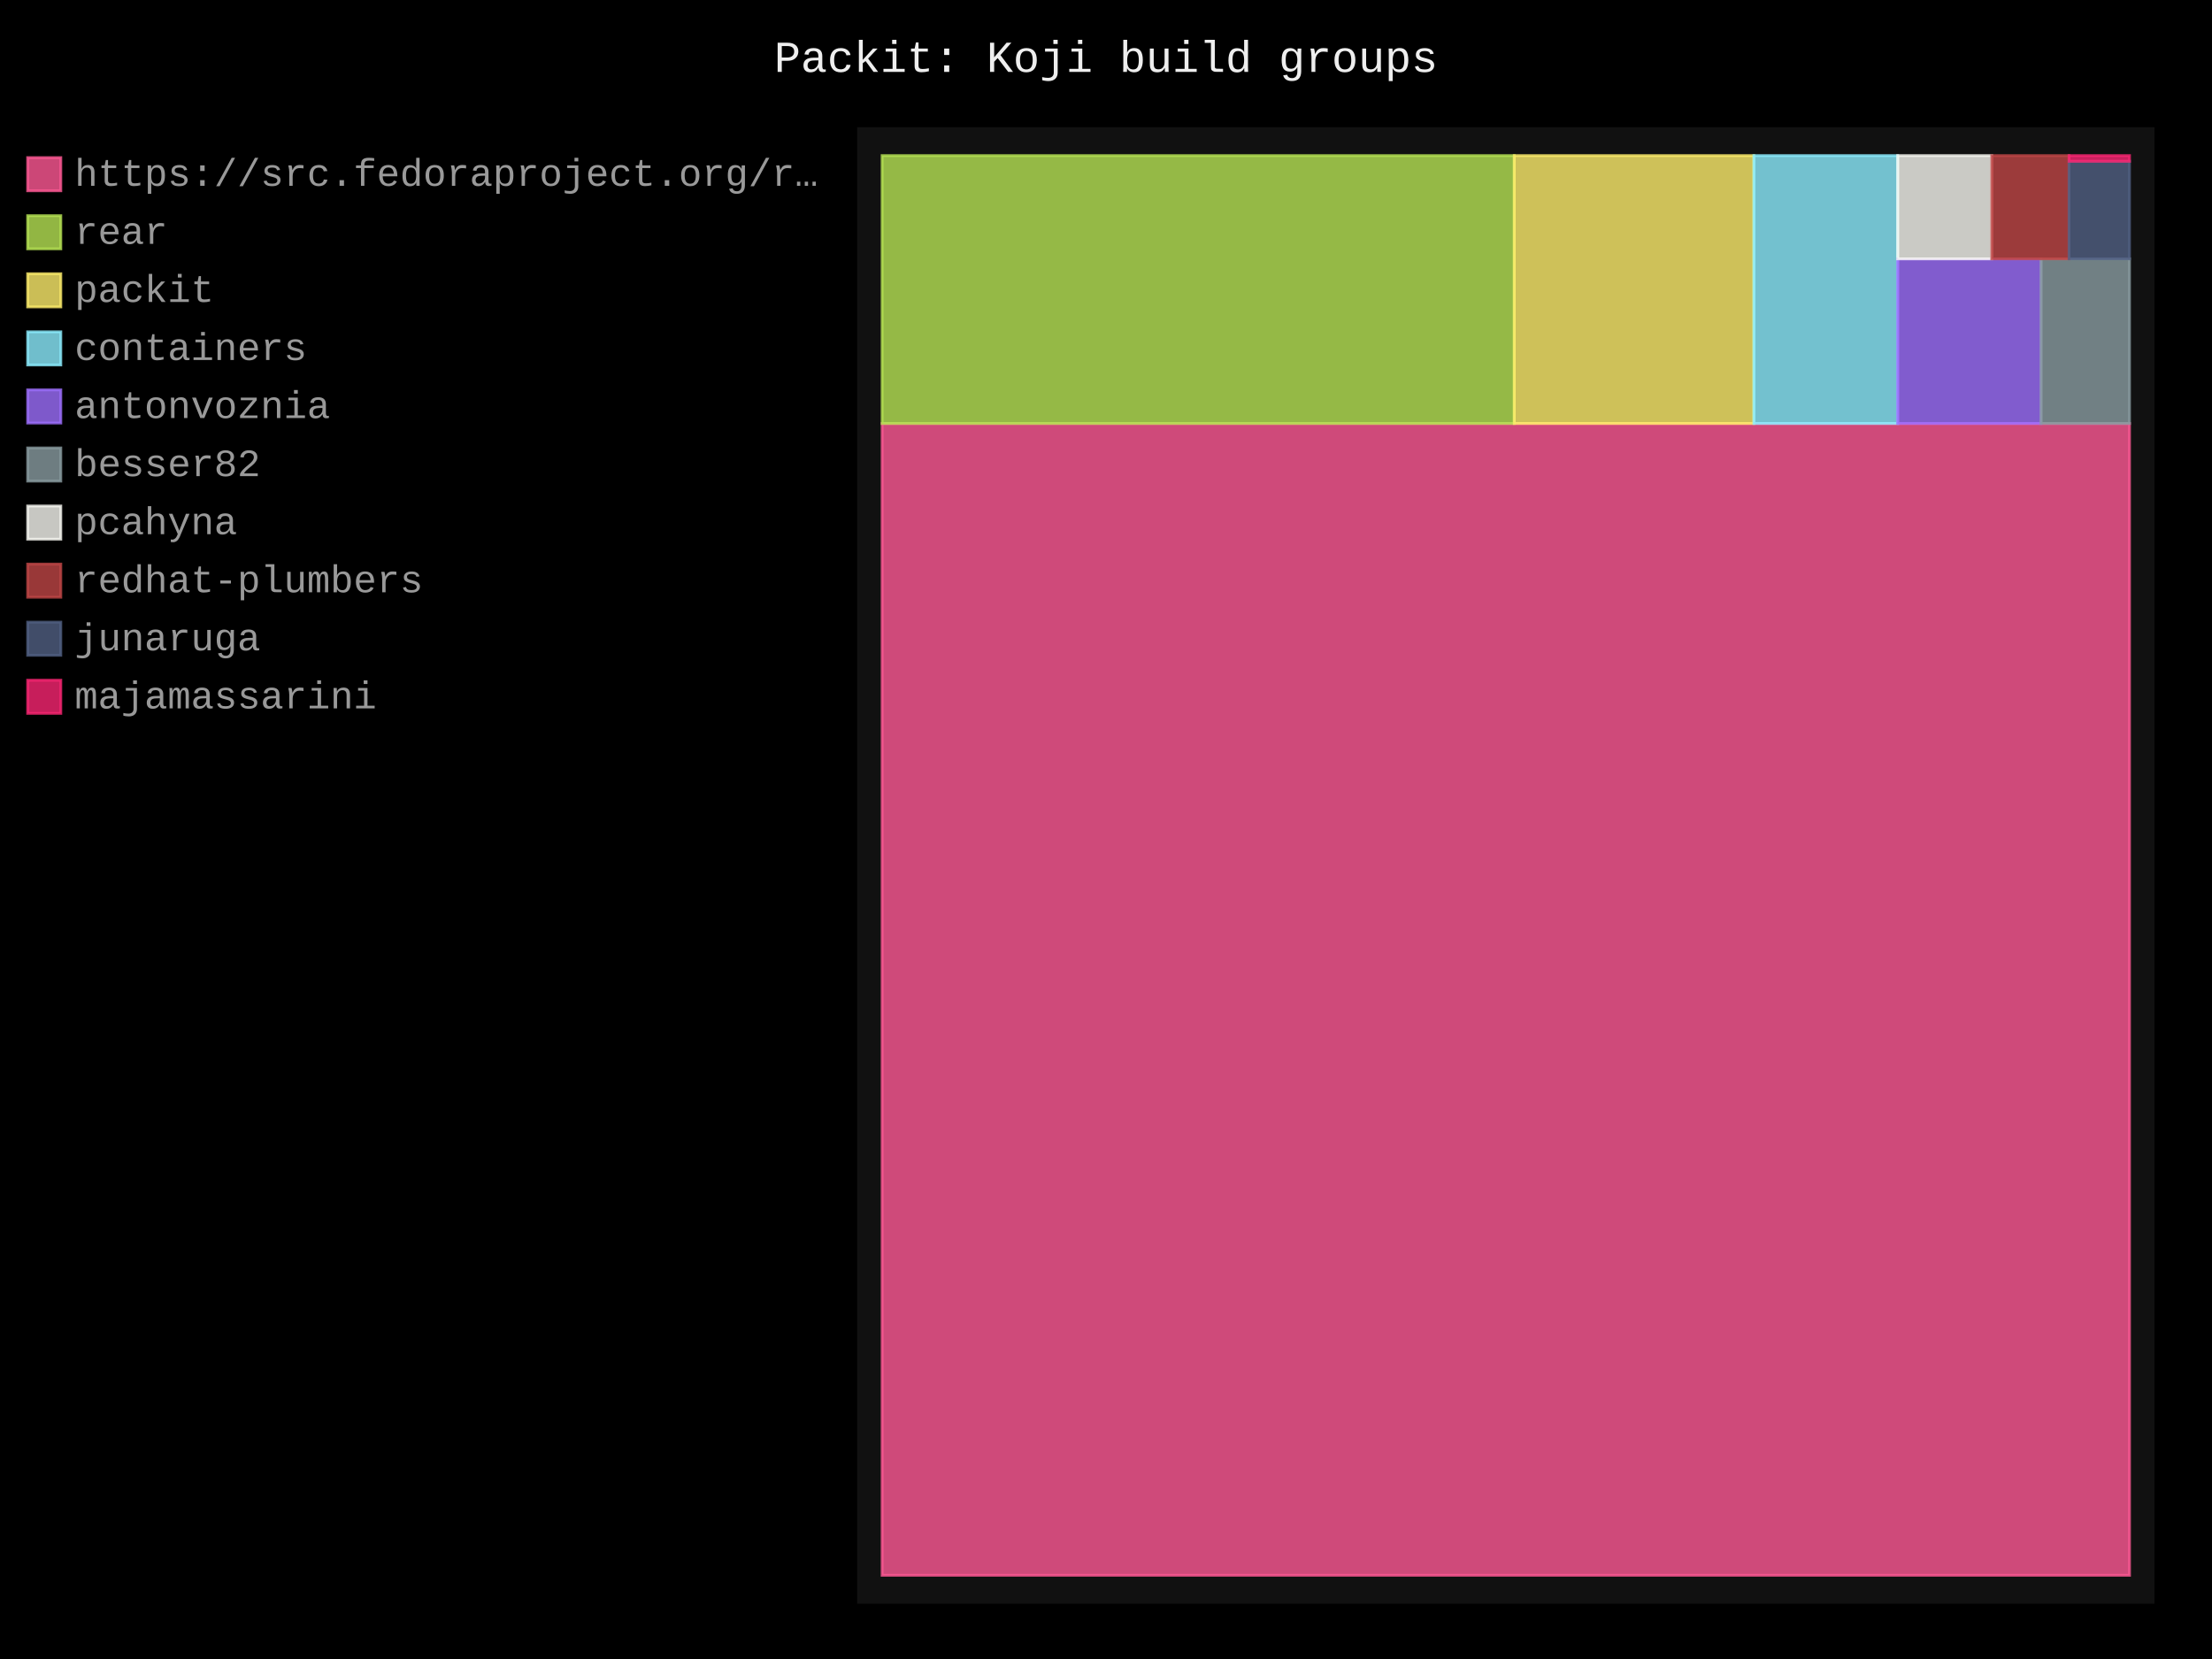
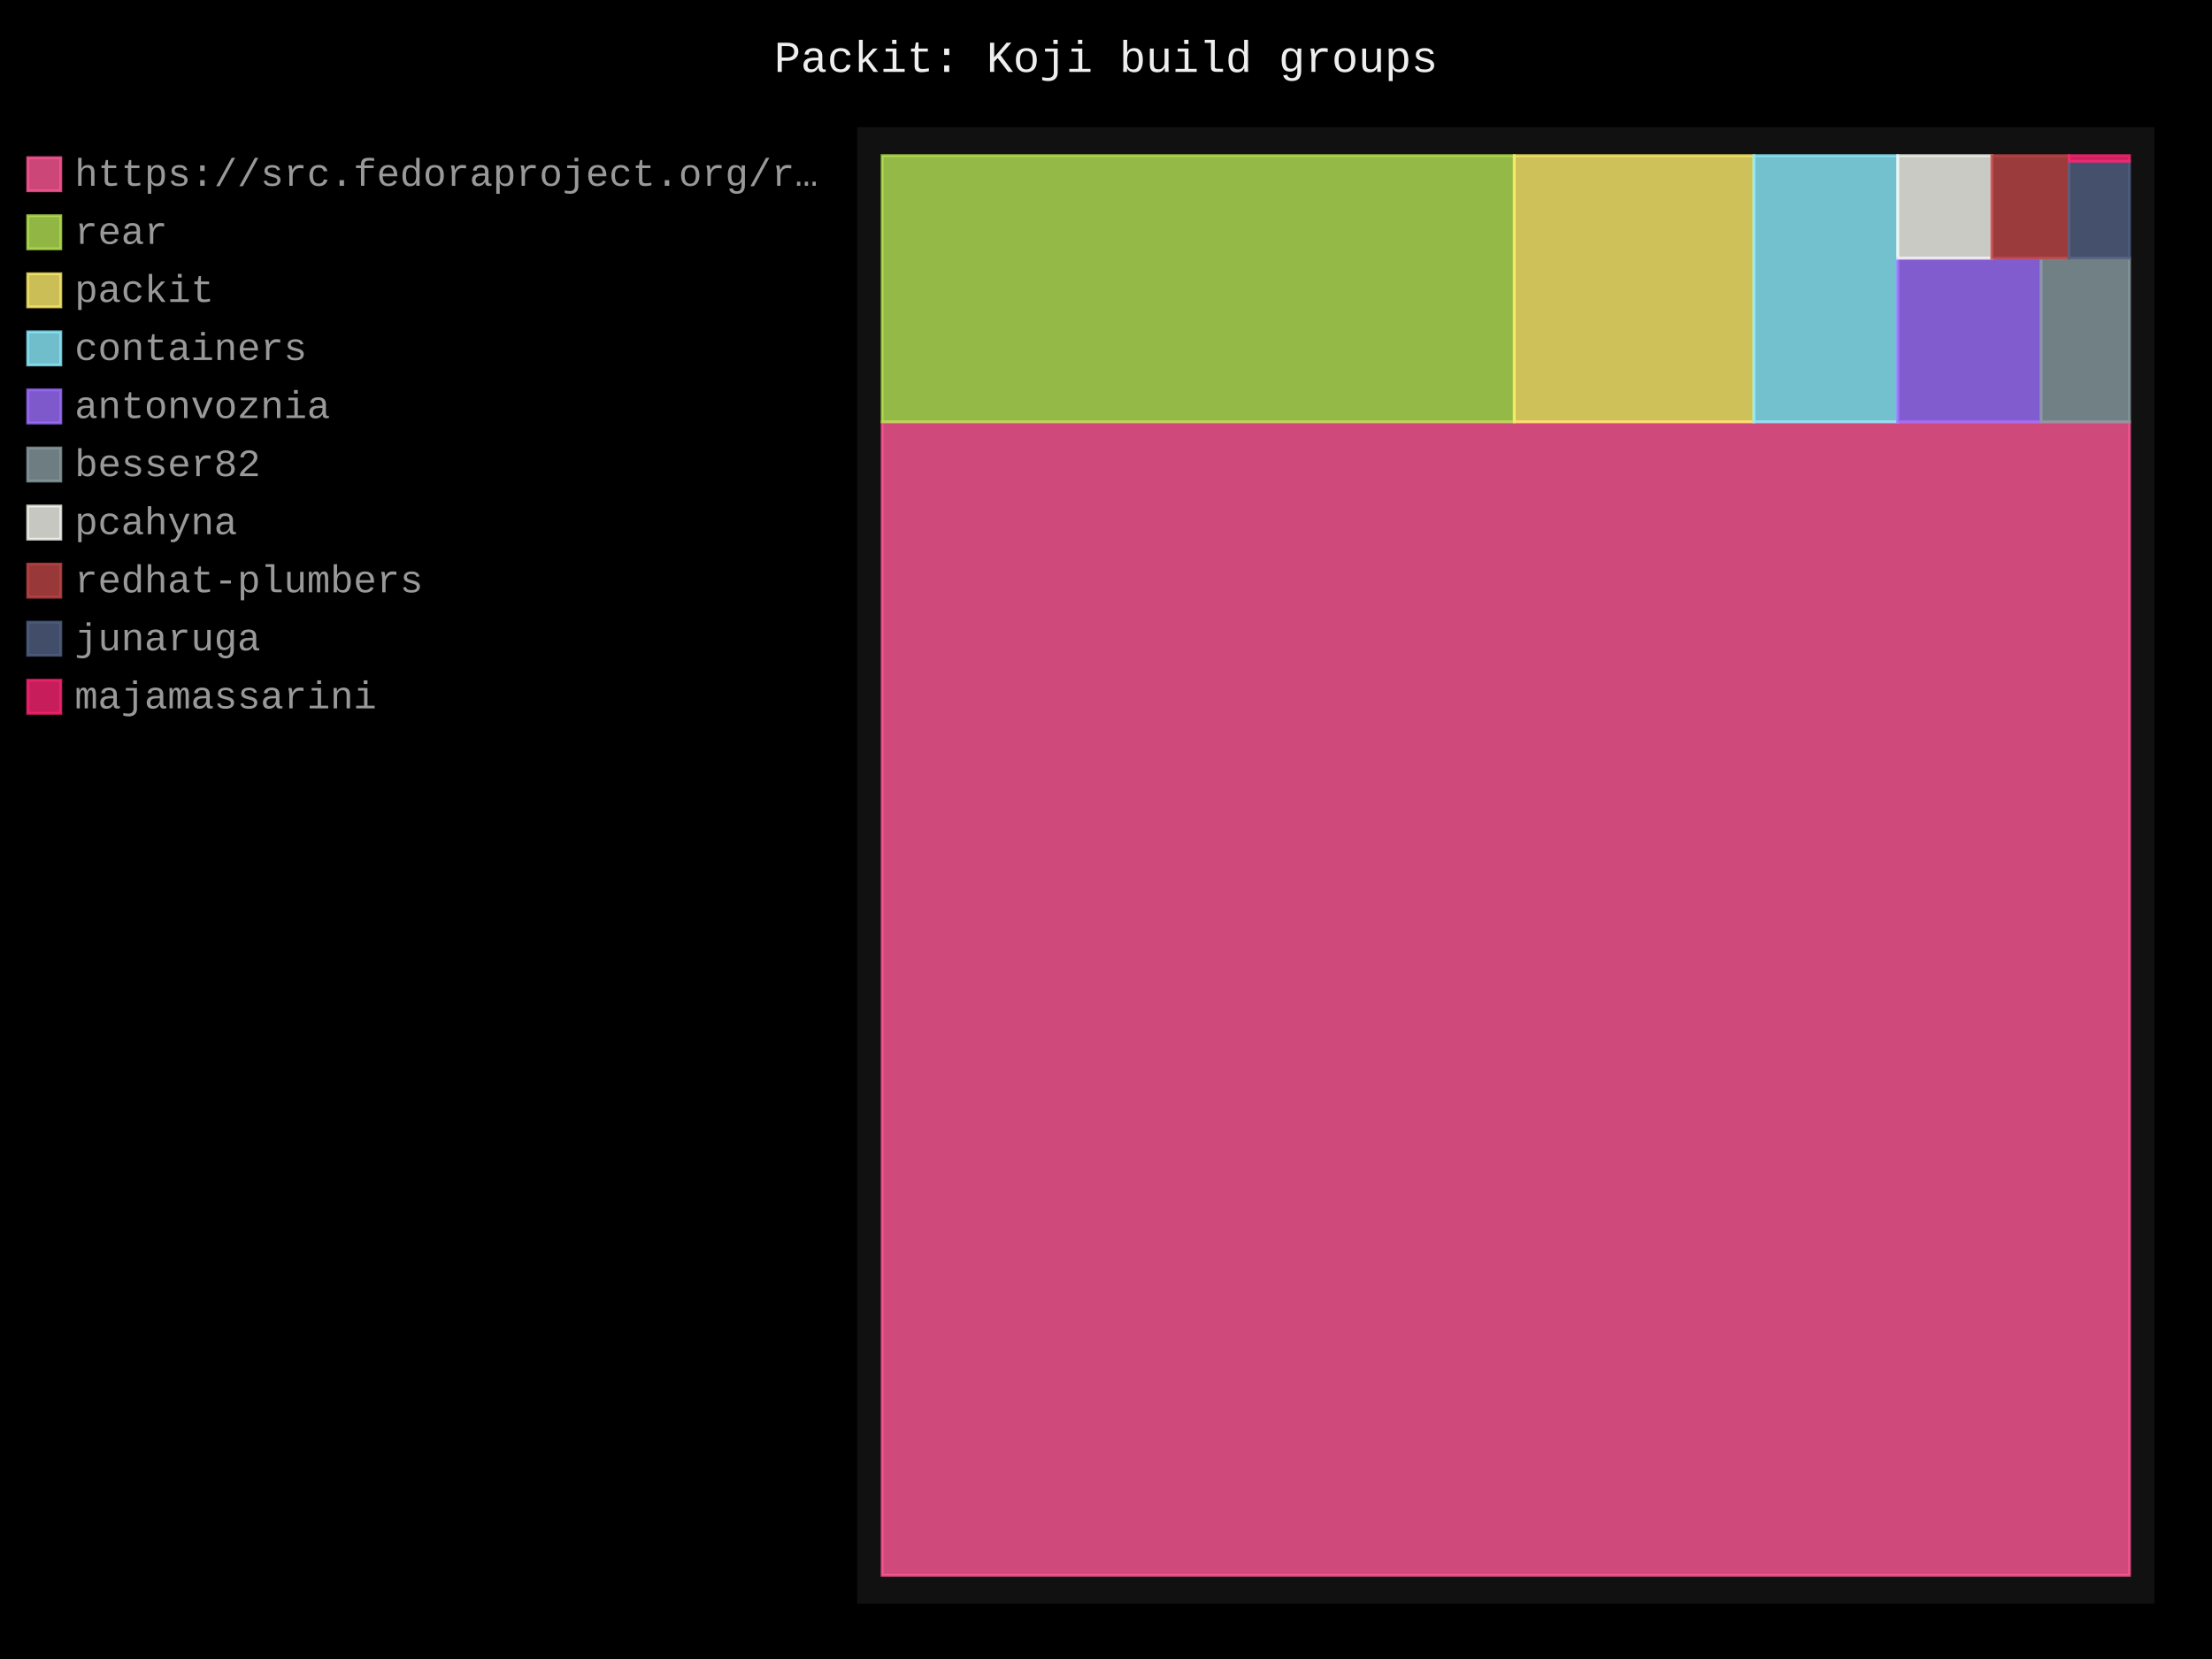
- <svg xmlns="http://www.w3.org/2000/svg" id="chart-2dffddde-f4df-4cff-b945-33e942166534" class="pygal-chart" viewBox="0 0 800 600">
+ <svg xmlns="http://www.w3.org/2000/svg" id="chart-09e21066-c843-4f26-a251-7ccd850def82" class="pygal-chart" viewBox="0 0 800 600">
  <defs>
-     <style type="text/css">#chart-2dffddde-f4df-4cff-b945-33e942166534{-webkit-user-select:none;-webkit-font-smoothing:antialiased;font-family:Consolas,"Liberation Mono",Menlo,Courier,monospace}#chart-2dffddde-f4df-4cff-b945-33e942166534 .title{font-family:Consolas,"Liberation Mono",Menlo,Courier,monospace;font-size:16px}#chart-2dffddde-f4df-4cff-b945-33e942166534 .legends .legend text{font-family:Consolas,"Liberation Mono",Menlo,Courier,monospace;font-size:14px}#chart-2dffddde-f4df-4cff-b945-33e942166534 .axis text{font-family:Consolas,"Liberation Mono",Menlo,Courier,monospace;font-size:10px}#chart-2dffddde-f4df-4cff-b945-33e942166534 .axis text.major{font-family:Consolas,"Liberation Mono",Menlo,Courier,monospace;font-size:10px}#chart-2dffddde-f4df-4cff-b945-33e942166534 .text-overlay text.value{font-family:Consolas,"Liberation Mono",Menlo,Courier,monospace;font-size:16px}#chart-2dffddde-f4df-4cff-b945-33e942166534 .text-overlay text.label{font-family:Consolas,"Liberation Mono",Menlo,Courier,monospace;font-size:10px}#chart-2dffddde-f4df-4cff-b945-33e942166534 .tooltip{font-family:Consolas,"Liberation Mono",Menlo,Courier,monospace;font-size:14px}#chart-2dffddde-f4df-4cff-b945-33e942166534 text.no_data{font-family:Consolas,"Liberation Mono",Menlo,Courier,monospace;font-size:64px}
- #chart-2dffddde-f4df-4cff-b945-33e942166534{background-color:black}#chart-2dffddde-f4df-4cff-b945-33e942166534 path,#chart-2dffddde-f4df-4cff-b945-33e942166534 line,#chart-2dffddde-f4df-4cff-b945-33e942166534 rect,#chart-2dffddde-f4df-4cff-b945-33e942166534 circle{-webkit-transition:250ms;-moz-transition:250ms;transition:250ms}#chart-2dffddde-f4df-4cff-b945-33e942166534 .graph &gt; .background{fill:black}#chart-2dffddde-f4df-4cff-b945-33e942166534 .plot &gt; .background{fill:#111}#chart-2dffddde-f4df-4cff-b945-33e942166534 .graph{fill:#999}#chart-2dffddde-f4df-4cff-b945-33e942166534 text.no_data{fill:#eee}#chart-2dffddde-f4df-4cff-b945-33e942166534 .title{fill:#eee}#chart-2dffddde-f4df-4cff-b945-33e942166534 .legends .legend text{fill:#999}#chart-2dffddde-f4df-4cff-b945-33e942166534 .legends .legend:hover text{fill:#eee}#chart-2dffddde-f4df-4cff-b945-33e942166534 .axis .line{stroke:#eee}#chart-2dffddde-f4df-4cff-b945-33e942166534 .axis .guide.line{stroke:#555}#chart-2dffddde-f4df-4cff-b945-33e942166534 .axis .major.line{stroke:#999}#chart-2dffddde-f4df-4cff-b945-33e942166534 .axis text.major{fill:#eee}#chart-2dffddde-f4df-4cff-b945-33e942166534 .axis.y .guides:hover .guide.line,#chart-2dffddde-f4df-4cff-b945-33e942166534 .line-graph .axis.x .guides:hover .guide.line,#chart-2dffddde-f4df-4cff-b945-33e942166534 .stackedline-graph .axis.x .guides:hover .guide.line,#chart-2dffddde-f4df-4cff-b945-33e942166534 .xy-graph .axis.x .guides:hover .guide.line{stroke:#eee}#chart-2dffddde-f4df-4cff-b945-33e942166534 .axis .guides:hover text{fill:#eee}#chart-2dffddde-f4df-4cff-b945-33e942166534 .reactive{fill-opacity:.8;stroke-opacity:.8;stroke-width:1}#chart-2dffddde-f4df-4cff-b945-33e942166534 .ci{stroke:#999}#chart-2dffddde-f4df-4cff-b945-33e942166534 .reactive.active,#chart-2dffddde-f4df-4cff-b945-33e942166534 .active .reactive{fill-opacity:.4;stroke-opacity:.9;stroke-width:4}#chart-2dffddde-f4df-4cff-b945-33e942166534 .ci .reactive.active{stroke-width:1.5}#chart-2dffddde-f4df-4cff-b945-33e942166534 .series text{fill:#eee}#chart-2dffddde-f4df-4cff-b945-33e942166534 .tooltip rect{fill:#111;stroke:#eee;-webkit-transition:opacity 250ms;-moz-transition:opacity 250ms;transition:opacity 250ms}#chart-2dffddde-f4df-4cff-b945-33e942166534 .tooltip .label{fill:#999}#chart-2dffddde-f4df-4cff-b945-33e942166534 .tooltip .label{fill:#999}#chart-2dffddde-f4df-4cff-b945-33e942166534 .tooltip .legend{font-size:.8em;fill:#555}#chart-2dffddde-f4df-4cff-b945-33e942166534 .tooltip .x_label{font-size:.6em;fill:#eee}#chart-2dffddde-f4df-4cff-b945-33e942166534 .tooltip .xlink{font-size:.5em;text-decoration:underline}#chart-2dffddde-f4df-4cff-b945-33e942166534 .tooltip .value{font-size:1.5em}#chart-2dffddde-f4df-4cff-b945-33e942166534 .bound{font-size:.5em}#chart-2dffddde-f4df-4cff-b945-33e942166534 .max-value{font-size:.75em;fill:#555}#chart-2dffddde-f4df-4cff-b945-33e942166534 .map-element{fill:#111;stroke:#555 !important}#chart-2dffddde-f4df-4cff-b945-33e942166534 .map-element .reactive{fill-opacity:inherit;stroke-opacity:inherit}#chart-2dffddde-f4df-4cff-b945-33e942166534 .color-0,#chart-2dffddde-f4df-4cff-b945-33e942166534 .color-0 a:visited{stroke:#ff5995;fill:#ff5995}#chart-2dffddde-f4df-4cff-b945-33e942166534 .color-1,#chart-2dffddde-f4df-4cff-b945-33e942166534 .color-1 a:visited{stroke:#b6e354;fill:#b6e354}#chart-2dffddde-f4df-4cff-b945-33e942166534 .color-2,#chart-2dffddde-f4df-4cff-b945-33e942166534 .color-2 a:visited{stroke:#feed6c;fill:#feed6c}#chart-2dffddde-f4df-4cff-b945-33e942166534 .color-3,#chart-2dffddde-f4df-4cff-b945-33e942166534 .color-3 a:visited{stroke:#8cedff;fill:#8cedff}#chart-2dffddde-f4df-4cff-b945-33e942166534 .color-4,#chart-2dffddde-f4df-4cff-b945-33e942166534 .color-4 a:visited{stroke:#9e6ffe;fill:#9e6ffe}#chart-2dffddde-f4df-4cff-b945-33e942166534 .color-5,#chart-2dffddde-f4df-4cff-b945-33e942166534 .color-5 a:visited{stroke:#899ca1;fill:#899ca1}#chart-2dffddde-f4df-4cff-b945-33e942166534 .color-6,#chart-2dffddde-f4df-4cff-b945-33e942166534 .color-6 a:visited{stroke:#f8f8f2;fill:#f8f8f2}#chart-2dffddde-f4df-4cff-b945-33e942166534 .color-7,#chart-2dffddde-f4df-4cff-b945-33e942166534 .color-7 a:visited{stroke:#bf4646;fill:#bf4646}#chart-2dffddde-f4df-4cff-b945-33e942166534 .color-8,#chart-2dffddde-f4df-4cff-b945-33e942166534 .color-8 a:visited{stroke:#516083;fill:#516083}#chart-2dffddde-f4df-4cff-b945-33e942166534 .color-9,#chart-2dffddde-f4df-4cff-b945-33e942166534 .color-9 a:visited{stroke:#f92672;fill:#f92672}#chart-2dffddde-f4df-4cff-b945-33e942166534 .text-overlay .color-0 text{fill:black}#chart-2dffddde-f4df-4cff-b945-33e942166534 .text-overlay .color-1 text{fill:black}#chart-2dffddde-f4df-4cff-b945-33e942166534 .text-overlay .color-2 text{fill:black}#chart-2dffddde-f4df-4cff-b945-33e942166534 .text-overlay .color-3 text{fill:black}#chart-2dffddde-f4df-4cff-b945-33e942166534 .text-overlay .color-4 text{fill:black}#chart-2dffddde-f4df-4cff-b945-33e942166534 .text-overlay .color-5 text{fill:black}#chart-2dffddde-f4df-4cff-b945-33e942166534 .text-overlay .color-6 text{fill:black}#chart-2dffddde-f4df-4cff-b945-33e942166534 .text-overlay .color-7 text{fill:black}#chart-2dffddde-f4df-4cff-b945-33e942166534 .text-overlay .color-8 text{fill:black}#chart-2dffddde-f4df-4cff-b945-33e942166534 .text-overlay .color-9 text{fill:black}
- #chart-2dffddde-f4df-4cff-b945-33e942166534 text.no_data{text-anchor:middle}#chart-2dffddde-f4df-4cff-b945-33e942166534 .guide.line{fill:none}#chart-2dffddde-f4df-4cff-b945-33e942166534 .centered{text-anchor:middle}#chart-2dffddde-f4df-4cff-b945-33e942166534 .title{text-anchor:middle}#chart-2dffddde-f4df-4cff-b945-33e942166534 .legends .legend text{fill-opacity:1}#chart-2dffddde-f4df-4cff-b945-33e942166534 .axis.x text{text-anchor:middle}#chart-2dffddde-f4df-4cff-b945-33e942166534 .axis.x:not(.web) text[transform]{text-anchor:start}#chart-2dffddde-f4df-4cff-b945-33e942166534 .axis.x:not(.web) text[transform].backwards{text-anchor:end}#chart-2dffddde-f4df-4cff-b945-33e942166534 .axis.y text{text-anchor:end}#chart-2dffddde-f4df-4cff-b945-33e942166534 .axis.y text[transform].backwards{text-anchor:start}#chart-2dffddde-f4df-4cff-b945-33e942166534 .axis.y2 text{text-anchor:start}#chart-2dffddde-f4df-4cff-b945-33e942166534 .axis.y2 text[transform].backwards{text-anchor:end}#chart-2dffddde-f4df-4cff-b945-33e942166534 .axis .guide.line{stroke-dasharray:4,4;stroke:black}#chart-2dffddde-f4df-4cff-b945-33e942166534 .axis .major.guide.line{stroke-dasharray:6,6;stroke:black}#chart-2dffddde-f4df-4cff-b945-33e942166534 .horizontal .axis.y .guide.line,#chart-2dffddde-f4df-4cff-b945-33e942166534 .horizontal .axis.y2 .guide.line,#chart-2dffddde-f4df-4cff-b945-33e942166534 .vertical .axis.x .guide.line{opacity:0}#chart-2dffddde-f4df-4cff-b945-33e942166534 .horizontal .axis.always_show .guide.line,#chart-2dffddde-f4df-4cff-b945-33e942166534 .vertical .axis.always_show .guide.line{opacity:1 !important}#chart-2dffddde-f4df-4cff-b945-33e942166534 .axis.y .guides:hover .guide.line,#chart-2dffddde-f4df-4cff-b945-33e942166534 .axis.y2 .guides:hover .guide.line,#chart-2dffddde-f4df-4cff-b945-33e942166534 .axis.x .guides:hover .guide.line{opacity:1}#chart-2dffddde-f4df-4cff-b945-33e942166534 .axis .guides:hover text{opacity:1}#chart-2dffddde-f4df-4cff-b945-33e942166534 .nofill{fill:none}#chart-2dffddde-f4df-4cff-b945-33e942166534 .subtle-fill{fill-opacity:.2}#chart-2dffddde-f4df-4cff-b945-33e942166534 .dot{stroke-width:1px;fill-opacity:1;stroke-opacity:1}#chart-2dffddde-f4df-4cff-b945-33e942166534 .dot.active{stroke-width:5px}#chart-2dffddde-f4df-4cff-b945-33e942166534 .dot.negative{fill:transparent}#chart-2dffddde-f4df-4cff-b945-33e942166534 text,#chart-2dffddde-f4df-4cff-b945-33e942166534 tspan{stroke:none !important}#chart-2dffddde-f4df-4cff-b945-33e942166534 .series text.active{opacity:1}#chart-2dffddde-f4df-4cff-b945-33e942166534 .tooltip rect{fill-opacity:.95;stroke-width:.5}#chart-2dffddde-f4df-4cff-b945-33e942166534 .tooltip text{fill-opacity:1}#chart-2dffddde-f4df-4cff-b945-33e942166534 .showable{visibility:hidden}#chart-2dffddde-f4df-4cff-b945-33e942166534 .showable.shown{visibility:visible}#chart-2dffddde-f4df-4cff-b945-33e942166534 .gauge-background{fill:rgba(229,229,229,1);stroke:none}#chart-2dffddde-f4df-4cff-b945-33e942166534 .bg-lines{stroke:black;stroke-width:2px}</style>
+     <style type="text/css">#chart-09e21066-c843-4f26-a251-7ccd850def82{-webkit-user-select:none;-webkit-font-smoothing:antialiased;font-family:Consolas,"Liberation Mono",Menlo,Courier,monospace}#chart-09e21066-c843-4f26-a251-7ccd850def82 .title{font-family:Consolas,"Liberation Mono",Menlo,Courier,monospace;font-size:16px}#chart-09e21066-c843-4f26-a251-7ccd850def82 .legends .legend text{font-family:Consolas,"Liberation Mono",Menlo,Courier,monospace;font-size:14px}#chart-09e21066-c843-4f26-a251-7ccd850def82 .axis text{font-family:Consolas,"Liberation Mono",Menlo,Courier,monospace;font-size:10px}#chart-09e21066-c843-4f26-a251-7ccd850def82 .axis text.major{font-family:Consolas,"Liberation Mono",Menlo,Courier,monospace;font-size:10px}#chart-09e21066-c843-4f26-a251-7ccd850def82 .text-overlay text.value{font-family:Consolas,"Liberation Mono",Menlo,Courier,monospace;font-size:16px}#chart-09e21066-c843-4f26-a251-7ccd850def82 .text-overlay text.label{font-family:Consolas,"Liberation Mono",Menlo,Courier,monospace;font-size:10px}#chart-09e21066-c843-4f26-a251-7ccd850def82 .tooltip{font-family:Consolas,"Liberation Mono",Menlo,Courier,monospace;font-size:14px}#chart-09e21066-c843-4f26-a251-7ccd850def82 text.no_data{font-family:Consolas,"Liberation Mono",Menlo,Courier,monospace;font-size:64px}
+ #chart-09e21066-c843-4f26-a251-7ccd850def82{background-color:black}#chart-09e21066-c843-4f26-a251-7ccd850def82 path,#chart-09e21066-c843-4f26-a251-7ccd850def82 line,#chart-09e21066-c843-4f26-a251-7ccd850def82 rect,#chart-09e21066-c843-4f26-a251-7ccd850def82 circle{-webkit-transition:250ms;-moz-transition:250ms;transition:250ms}#chart-09e21066-c843-4f26-a251-7ccd850def82 .graph &gt; .background{fill:black}#chart-09e21066-c843-4f26-a251-7ccd850def82 .plot &gt; .background{fill:#111}#chart-09e21066-c843-4f26-a251-7ccd850def82 .graph{fill:#999}#chart-09e21066-c843-4f26-a251-7ccd850def82 text.no_data{fill:#eee}#chart-09e21066-c843-4f26-a251-7ccd850def82 .title{fill:#eee}#chart-09e21066-c843-4f26-a251-7ccd850def82 .legends .legend text{fill:#999}#chart-09e21066-c843-4f26-a251-7ccd850def82 .legends .legend:hover text{fill:#eee}#chart-09e21066-c843-4f26-a251-7ccd850def82 .axis .line{stroke:#eee}#chart-09e21066-c843-4f26-a251-7ccd850def82 .axis .guide.line{stroke:#555}#chart-09e21066-c843-4f26-a251-7ccd850def82 .axis .major.line{stroke:#999}#chart-09e21066-c843-4f26-a251-7ccd850def82 .axis text.major{fill:#eee}#chart-09e21066-c843-4f26-a251-7ccd850def82 .axis.y .guides:hover .guide.line,#chart-09e21066-c843-4f26-a251-7ccd850def82 .line-graph .axis.x .guides:hover .guide.line,#chart-09e21066-c843-4f26-a251-7ccd850def82 .stackedline-graph .axis.x .guides:hover .guide.line,#chart-09e21066-c843-4f26-a251-7ccd850def82 .xy-graph .axis.x .guides:hover .guide.line{stroke:#eee}#chart-09e21066-c843-4f26-a251-7ccd850def82 .axis .guides:hover text{fill:#eee}#chart-09e21066-c843-4f26-a251-7ccd850def82 .reactive{fill-opacity:.8;stroke-opacity:.8;stroke-width:1}#chart-09e21066-c843-4f26-a251-7ccd850def82 .ci{stroke:#999}#chart-09e21066-c843-4f26-a251-7ccd850def82 .reactive.active,#chart-09e21066-c843-4f26-a251-7ccd850def82 .active .reactive{fill-opacity:.4;stroke-opacity:.9;stroke-width:4}#chart-09e21066-c843-4f26-a251-7ccd850def82 .ci .reactive.active{stroke-width:1.5}#chart-09e21066-c843-4f26-a251-7ccd850def82 .series text{fill:#eee}#chart-09e21066-c843-4f26-a251-7ccd850def82 .tooltip rect{fill:#111;stroke:#eee;-webkit-transition:opacity 250ms;-moz-transition:opacity 250ms;transition:opacity 250ms}#chart-09e21066-c843-4f26-a251-7ccd850def82 .tooltip .label{fill:#999}#chart-09e21066-c843-4f26-a251-7ccd850def82 .tooltip .label{fill:#999}#chart-09e21066-c843-4f26-a251-7ccd850def82 .tooltip .legend{font-size:.8em;fill:#555}#chart-09e21066-c843-4f26-a251-7ccd850def82 .tooltip .x_label{font-size:.6em;fill:#eee}#chart-09e21066-c843-4f26-a251-7ccd850def82 .tooltip .xlink{font-size:.5em;text-decoration:underline}#chart-09e21066-c843-4f26-a251-7ccd850def82 .tooltip .value{font-size:1.5em}#chart-09e21066-c843-4f26-a251-7ccd850def82 .bound{font-size:.5em}#chart-09e21066-c843-4f26-a251-7ccd850def82 .max-value{font-size:.75em;fill:#555}#chart-09e21066-c843-4f26-a251-7ccd850def82 .map-element{fill:#111;stroke:#555 !important}#chart-09e21066-c843-4f26-a251-7ccd850def82 .map-element .reactive{fill-opacity:inherit;stroke-opacity:inherit}#chart-09e21066-c843-4f26-a251-7ccd850def82 .color-0,#chart-09e21066-c843-4f26-a251-7ccd850def82 .color-0 a:visited{stroke:#ff5995;fill:#ff5995}#chart-09e21066-c843-4f26-a251-7ccd850def82 .color-1,#chart-09e21066-c843-4f26-a251-7ccd850def82 .color-1 a:visited{stroke:#b6e354;fill:#b6e354}#chart-09e21066-c843-4f26-a251-7ccd850def82 .color-2,#chart-09e21066-c843-4f26-a251-7ccd850def82 .color-2 a:visited{stroke:#feed6c;fill:#feed6c}#chart-09e21066-c843-4f26-a251-7ccd850def82 .color-3,#chart-09e21066-c843-4f26-a251-7ccd850def82 .color-3 a:visited{stroke:#8cedff;fill:#8cedff}#chart-09e21066-c843-4f26-a251-7ccd850def82 .color-4,#chart-09e21066-c843-4f26-a251-7ccd850def82 .color-4 a:visited{stroke:#9e6ffe;fill:#9e6ffe}#chart-09e21066-c843-4f26-a251-7ccd850def82 .color-5,#chart-09e21066-c843-4f26-a251-7ccd850def82 .color-5 a:visited{stroke:#899ca1;fill:#899ca1}#chart-09e21066-c843-4f26-a251-7ccd850def82 .color-6,#chart-09e21066-c843-4f26-a251-7ccd850def82 .color-6 a:visited{stroke:#f8f8f2;fill:#f8f8f2}#chart-09e21066-c843-4f26-a251-7ccd850def82 .color-7,#chart-09e21066-c843-4f26-a251-7ccd850def82 .color-7 a:visited{stroke:#bf4646;fill:#bf4646}#chart-09e21066-c843-4f26-a251-7ccd850def82 .color-8,#chart-09e21066-c843-4f26-a251-7ccd850def82 .color-8 a:visited{stroke:#516083;fill:#516083}#chart-09e21066-c843-4f26-a251-7ccd850def82 .color-9,#chart-09e21066-c843-4f26-a251-7ccd850def82 .color-9 a:visited{stroke:#f92672;fill:#f92672}#chart-09e21066-c843-4f26-a251-7ccd850def82 .text-overlay .color-0 text{fill:black}#chart-09e21066-c843-4f26-a251-7ccd850def82 .text-overlay .color-1 text{fill:black}#chart-09e21066-c843-4f26-a251-7ccd850def82 .text-overlay .color-2 text{fill:black}#chart-09e21066-c843-4f26-a251-7ccd850def82 .text-overlay .color-3 text{fill:black}#chart-09e21066-c843-4f26-a251-7ccd850def82 .text-overlay .color-4 text{fill:black}#chart-09e21066-c843-4f26-a251-7ccd850def82 .text-overlay .color-5 text{fill:black}#chart-09e21066-c843-4f26-a251-7ccd850def82 .text-overlay .color-6 text{fill:black}#chart-09e21066-c843-4f26-a251-7ccd850def82 .text-overlay .color-7 text{fill:black}#chart-09e21066-c843-4f26-a251-7ccd850def82 .text-overlay .color-8 text{fill:black}#chart-09e21066-c843-4f26-a251-7ccd850def82 .text-overlay .color-9 text{fill:black}
+ #chart-09e21066-c843-4f26-a251-7ccd850def82 text.no_data{text-anchor:middle}#chart-09e21066-c843-4f26-a251-7ccd850def82 .guide.line{fill:none}#chart-09e21066-c843-4f26-a251-7ccd850def82 .centered{text-anchor:middle}#chart-09e21066-c843-4f26-a251-7ccd850def82 .title{text-anchor:middle}#chart-09e21066-c843-4f26-a251-7ccd850def82 .legends .legend text{fill-opacity:1}#chart-09e21066-c843-4f26-a251-7ccd850def82 .axis.x text{text-anchor:middle}#chart-09e21066-c843-4f26-a251-7ccd850def82 .axis.x:not(.web) text[transform]{text-anchor:start}#chart-09e21066-c843-4f26-a251-7ccd850def82 .axis.x:not(.web) text[transform].backwards{text-anchor:end}#chart-09e21066-c843-4f26-a251-7ccd850def82 .axis.y text{text-anchor:end}#chart-09e21066-c843-4f26-a251-7ccd850def82 .axis.y text[transform].backwards{text-anchor:start}#chart-09e21066-c843-4f26-a251-7ccd850def82 .axis.y2 text{text-anchor:start}#chart-09e21066-c843-4f26-a251-7ccd850def82 .axis.y2 text[transform].backwards{text-anchor:end}#chart-09e21066-c843-4f26-a251-7ccd850def82 .axis .guide.line{stroke-dasharray:4,4;stroke:black}#chart-09e21066-c843-4f26-a251-7ccd850def82 .axis .major.guide.line{stroke-dasharray:6,6;stroke:black}#chart-09e21066-c843-4f26-a251-7ccd850def82 .horizontal .axis.y .guide.line,#chart-09e21066-c843-4f26-a251-7ccd850def82 .horizontal .axis.y2 .guide.line,#chart-09e21066-c843-4f26-a251-7ccd850def82 .vertical .axis.x .guide.line{opacity:0}#chart-09e21066-c843-4f26-a251-7ccd850def82 .horizontal .axis.always_show .guide.line,#chart-09e21066-c843-4f26-a251-7ccd850def82 .vertical .axis.always_show .guide.line{opacity:1 !important}#chart-09e21066-c843-4f26-a251-7ccd850def82 .axis.y .guides:hover .guide.line,#chart-09e21066-c843-4f26-a251-7ccd850def82 .axis.y2 .guides:hover .guide.line,#chart-09e21066-c843-4f26-a251-7ccd850def82 .axis.x .guides:hover .guide.line{opacity:1}#chart-09e21066-c843-4f26-a251-7ccd850def82 .axis .guides:hover text{opacity:1}#chart-09e21066-c843-4f26-a251-7ccd850def82 .nofill{fill:none}#chart-09e21066-c843-4f26-a251-7ccd850def82 .subtle-fill{fill-opacity:.2}#chart-09e21066-c843-4f26-a251-7ccd850def82 .dot{stroke-width:1px;fill-opacity:1;stroke-opacity:1}#chart-09e21066-c843-4f26-a251-7ccd850def82 .dot.active{stroke-width:5px}#chart-09e21066-c843-4f26-a251-7ccd850def82 .dot.negative{fill:transparent}#chart-09e21066-c843-4f26-a251-7ccd850def82 text,#chart-09e21066-c843-4f26-a251-7ccd850def82 tspan{stroke:none !important}#chart-09e21066-c843-4f26-a251-7ccd850def82 .series text.active{opacity:1}#chart-09e21066-c843-4f26-a251-7ccd850def82 .tooltip rect{fill-opacity:.95;stroke-width:.5}#chart-09e21066-c843-4f26-a251-7ccd850def82 .tooltip text{fill-opacity:1}#chart-09e21066-c843-4f26-a251-7ccd850def82 .showable{visibility:hidden}#chart-09e21066-c843-4f26-a251-7ccd850def82 .showable.shown{visibility:visible}#chart-09e21066-c843-4f26-a251-7ccd850def82 .gauge-background{fill:rgba(229,229,229,1);stroke:none}#chart-09e21066-c843-4f26-a251-7ccd850def82 .bg-lines{stroke:black;stroke-width:2px}</style>
  </defs>
  <g class="graph treemap-graph vertical">
    <rect x="0" y="0" width="800" height="600" class="background" />
    <g transform="translate(310, 46)" class="plot">
      <rect x="0" y="0" width="469.2" height="534" class="background" />
      <g class="series serie-0 color-0">
        <g class="rects">
          <g class="rect">
-             <rect x="9.023" y="107.166" width="451.154" height="416.565" class="rect reactive tooltip-trigger" />
+             <rect x="9.023" y="106.581" width="451.154" height="417.15" class="rect reactive tooltip-trigger" />
          </g>
        </g>
      </g>
      <g class="series serie-1 color-1">
        <g class="rects">
          <g class="rect">
-             <rect x="9.023" y="10.269" width="228.622" height="96.897" class="rect reactive tooltip-trigger" />
+             <rect x="9.023" y="10.269" width="228.622" height="96.312" class="rect reactive tooltip-trigger" />
          </g>
        </g>
      </g>
      <g class="series serie-2 color-2">
        <g class="rects">
          <g class="rect">
-             <rect x="237.645" y="10.269" width="86.67" height="96.897" class="rect reactive tooltip-trigger" />
+             <rect x="237.645" y="10.269" width="86.67" height="96.312" class="rect reactive tooltip-trigger" />
          </g>
        </g>
      </g>
      <g class="series serie-3 color-3">
        <g class="rects">
          <g class="rect">
-             <rect x="324.315" y="10.269" width="52.002" height="96.897" class="rect reactive tooltip-trigger" />
+             <rect x="324.315" y="10.269" width="52.002" height="96.312" class="rect reactive tooltip-trigger" />
          </g>
        </g>
      </g>
      <g class="series serie-4 color-4">
        <g class="rects">
          <g class="rect">
-             <rect x="376.318" y="47.62" width="51.84" height="59.545" class="rect reactive tooltip-trigger" />
+             <rect x="376.318" y="47.395" width="51.84" height="59.186" class="rect reactive tooltip-trigger" />
          </g>
        </g>
      </g>
      <g class="series serie-5 color-5">
        <g class="rects">
          <g class="rect">
-             <rect x="428.158" y="47.62" width="32.019" height="59.545" class="rect reactive tooltip-trigger" />
+             <rect x="428.158" y="47.395" width="32.019" height="59.186" class="rect reactive tooltip-trigger" />
          </g>
        </g>
      </g>
      <g class="series serie-6 color-6">
        <g class="rects">
          <g class="rect">
-             <rect x="376.318" y="10.269" width="34.03" height="37.351" class="rect reactive tooltip-trigger" />
+             <rect x="376.318" y="10.269" width="34.03" height="37.126" class="rect reactive tooltip-trigger" />
          </g>
        </g>
      </g>
      <g class="series serie-7 color-7">
        <g class="rects">
          <g class="rect">
-             <rect x="410.347" y="10.269" width="27.953" height="37.351" class="rect reactive tooltip-trigger" />
+             <rect x="410.347" y="10.269" width="27.953" height="37.126" class="rect reactive tooltip-trigger" />
          </g>
        </g>
      </g>
      <g class="series serie-8 color-8">
        <g class="rects">
          <g class="rect">
-             <rect x="438.301" y="12.344" width="21.876" height="35.276" class="rect reactive tooltip-trigger" />
+             <rect x="438.301" y="12.332" width="21.876" height="35.063" class="rect reactive tooltip-trigger" />
          </g>
        </g>
      </g>
      <g class="series serie-9 color-9">
        <g class="rects">
          <g class="rect">
-             <rect x="438.301" y="10.269" width="21.876" height="2.075" class="rect reactive tooltip-trigger" />
+             <rect x="438.301" y="10.269" width="21.876" height="2.063" class="rect reactive tooltip-trigger" />
          </g>
        </g>
      </g>
    </g>
    <g class="titles">
      <text x="400.0" y="26" class="title plot_title">Packit: Koji build groups</text>
    </g>
    <g transform="translate(310, 46)" class="plot overlay">
      <g class="series serie-0 color-0" />
      <g class="series serie-1 color-1" />
      <g class="series serie-2 color-2" />
      <g class="series serie-3 color-3" />
      <g class="series serie-4 color-4" />
      <g class="series serie-5 color-5" />
      <g class="series serie-6 color-6" />
      <g class="series serie-7 color-7" />
      <g class="series serie-8 color-8" />
      <g class="series serie-9 color-9" />
    </g>
    <g transform="translate(310, 46)" class="plot text-overlay">
      <g class="series serie-0 color-0" />
      <g class="series serie-1 color-1" />
      <g class="series serie-2 color-2" />
      <g class="series serie-3 color-3" />
      <g class="series serie-4 color-4" />
      <g class="series serie-5 color-5" />
      <g class="series serie-6 color-6" />
      <g class="series serie-7 color-7" />
      <g class="series serie-8 color-8" />
      <g class="series serie-9 color-9" />
    </g>
    <g transform="translate(310, 46)" class="plot tooltip-overlay">
      <g transform="translate(0 0)" style="opacity: 0" class="tooltip">
        <rect rx="0" ry="0" width="0" height="0" class="tooltip-box" />
        <g class="text" />
      </g>
    </g>
    <g transform="translate(10, 56)" class="legends">
      <g id="activate-serie-0" class="legend reactive activate-serie">
        <rect x="0.0" y="1.0" width="12" height="12" class="color-0 reactive" />
        <text x="17.0" y="11.2">https://src.fedoraproject.org/r…</text>
      </g>
      <g id="activate-serie-1" class="legend reactive activate-serie">
        <rect x="0.0" y="22.0" width="12" height="12" class="color-1 reactive" />
        <text x="17.0" y="32.2">rear</text>
      </g>
      <g id="activate-serie-2" class="legend reactive activate-serie">
        <rect x="0.0" y="43.0" width="12" height="12" class="color-2 reactive" />
        <text x="17.0" y="53.2">packit</text>
      </g>
      <g id="activate-serie-3" class="legend reactive activate-serie">
        <rect x="0.0" y="64.0" width="12" height="12" class="color-3 reactive" />
        <text x="17.0" y="74.2">containers</text>
      </g>
      <g id="activate-serie-4" class="legend reactive activate-serie">
        <rect x="0.0" y="85.0" width="12" height="12" class="color-4 reactive" />
        <text x="17.0" y="95.2">antonvoznia</text>
      </g>
      <g id="activate-serie-5" class="legend reactive activate-serie">
        <rect x="0.0" y="106.0" width="12" height="12" class="color-5 reactive" />
        <text x="17.0" y="116.2">besser82</text>
      </g>
      <g id="activate-serie-6" class="legend reactive activate-serie">
        <rect x="0.0" y="127.0" width="12" height="12" class="color-6 reactive" />
        <text x="17.0" y="137.2">pcahyna</text>
      </g>
      <g id="activate-serie-7" class="legend reactive activate-serie">
        <rect x="0.0" y="148.0" width="12" height="12" class="color-7 reactive" />
        <text x="17.0" y="158.2">redhat-plumbers</text>
      </g>
      <g id="activate-serie-8" class="legend reactive activate-serie">
        <rect x="0.0" y="169.0" width="12" height="12" class="color-8 reactive" />
        <text x="17.0" y="179.2">junaruga</text>
      </g>
      <g id="activate-serie-9" class="legend reactive activate-serie">
        <rect x="0.0" y="190.0" width="12" height="12" class="color-9 reactive" />
        <text x="17.0" y="200.2">majamassarini</text>
      </g>
    </g>
    <g transform="translate(790, 56)" class="legends" />
  </g>
</svg>
